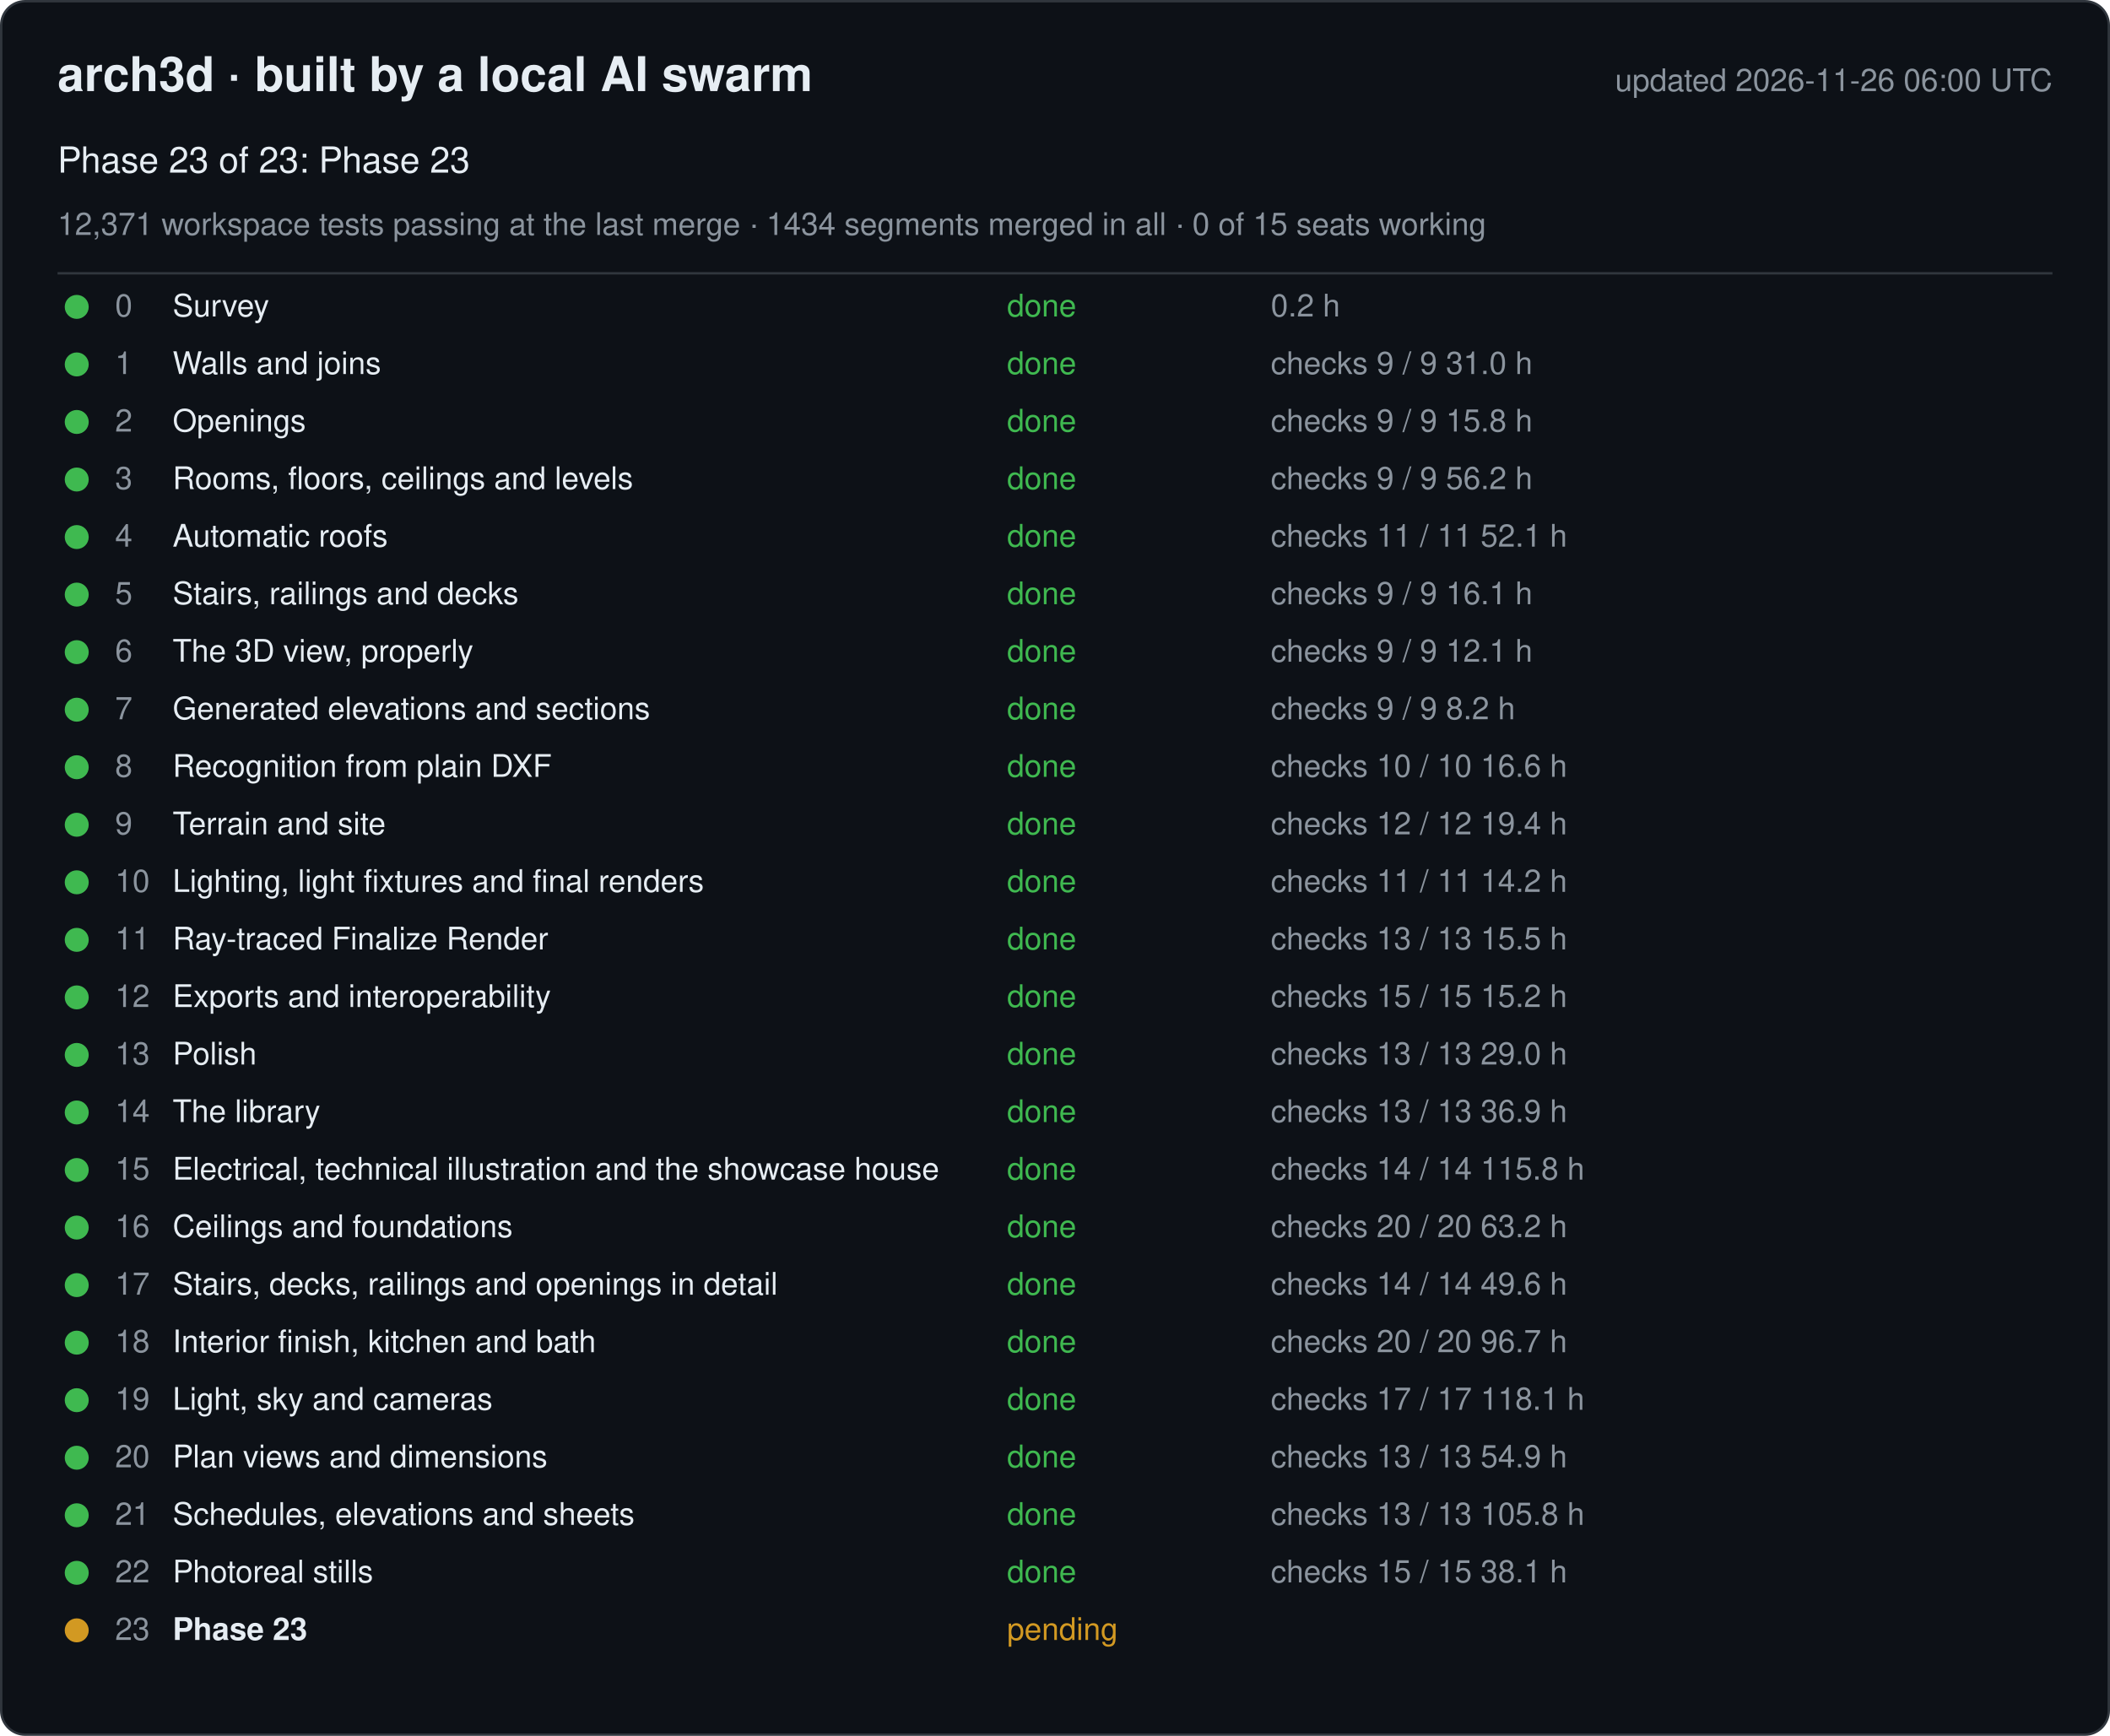
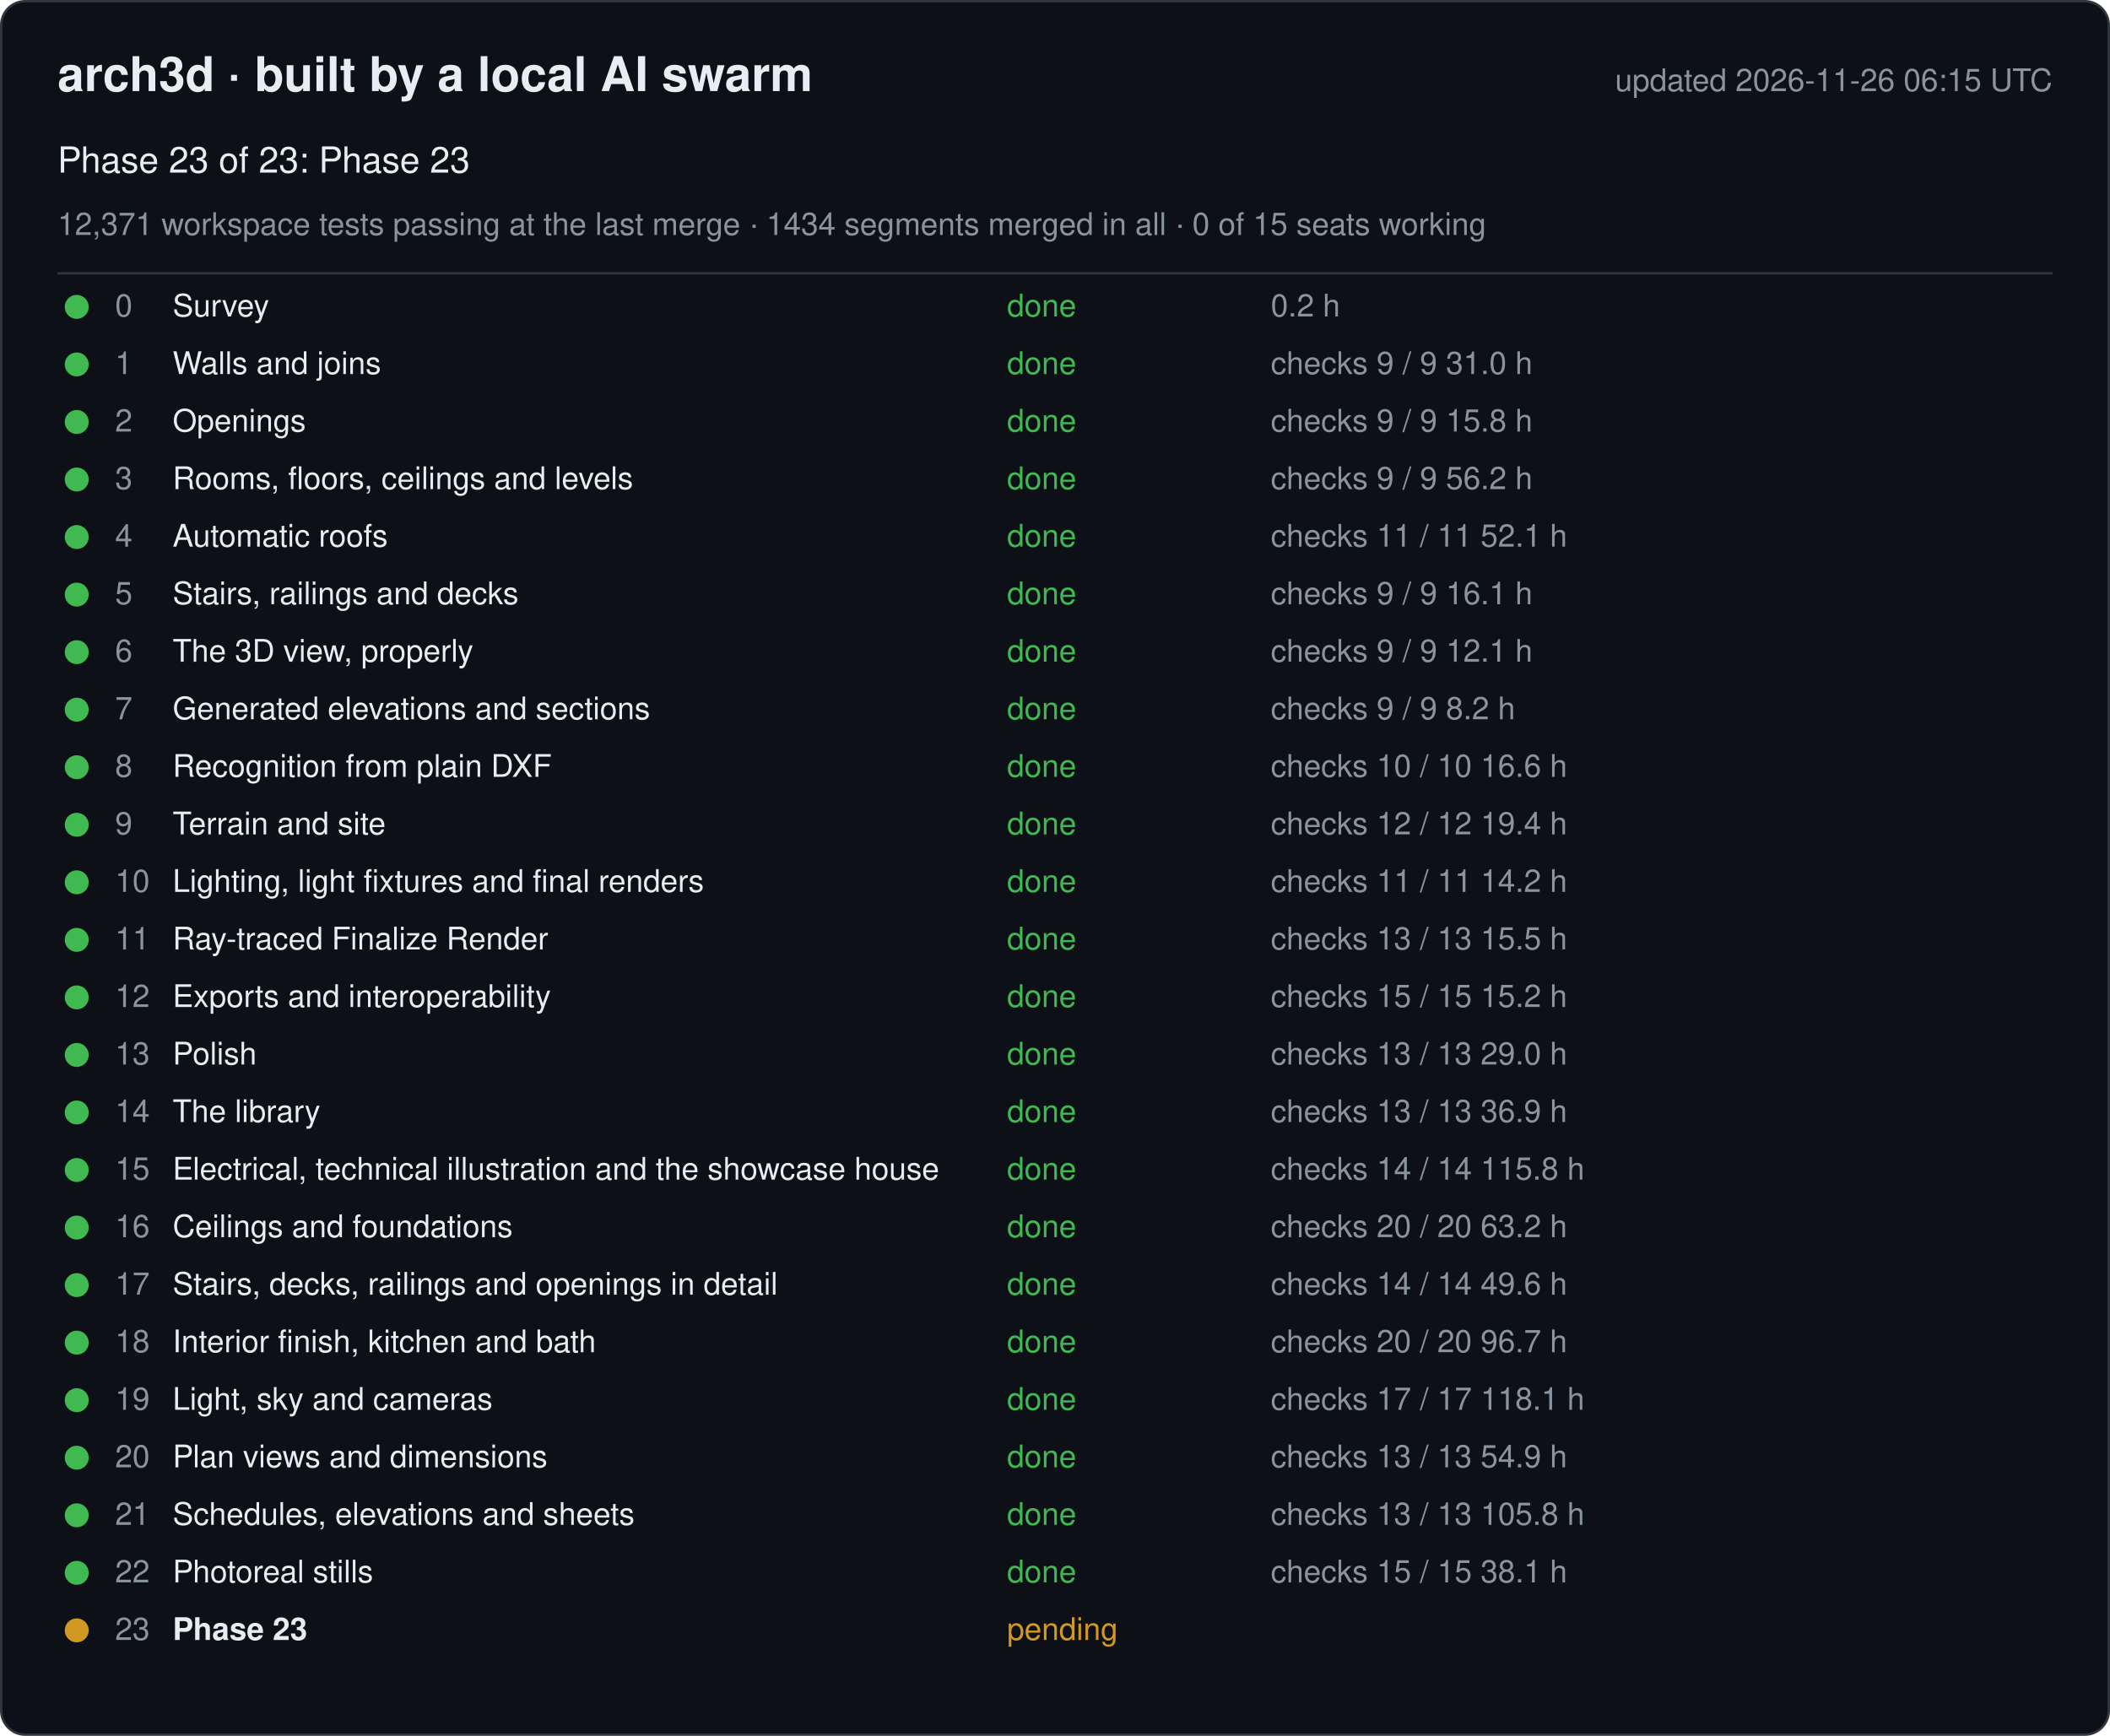
<svg xmlns="http://www.w3.org/2000/svg" width="880" height="724" viewBox="0 0 880 724" font-family="-apple-system, Segoe UI, Helvetica, Arial, sans-serif">
  <rect x="0.5" y="0.5" width="879" height="723" rx="10" fill="#0d1117" stroke="#30363d" />
  <text x="24" y="38" font-size="20" font-weight="600" fill="#e6edf3">arch3d · built by a local AI swarm</text>
-   <text x="856" y="38" font-size="13" fill="#8b949e" text-anchor="end">updated 2026-11-26 06:00 UTC</text>
+   <text x="856" y="38" font-size="13" fill="#8b949e" text-anchor="end">updated 2026-11-26 06:15 UTC</text>
  <text x="24" y="72" font-size="15" fill="#e6edf3">Phase 23 of 23: Phase 23</text>
  <text x="24" y="98" font-size="13" fill="#8b949e">12,371 workspace tests passing at the last merge · 1434 segments merged in all · 0 of 15 seats working</text>
  <line x1="24" y1="114" x2="856" y2="114" stroke="#30363d" />
  <g data-phase="0">
    <circle cx="32" cy="128" r="5" fill="#3fb950" />
    <text x="48" y="132" font-size="13" fill="#8b949e">0</text>
    <text x="72" y="132" font-size="13" fill="#e6edf3">Survey</text>
    <text x="420" y="132" font-size="13" fill="#3fb950">done</text>
    <text x="530" y="132" font-size="13" fill="#8b949e">0.2 h</text>
  </g>
  <g data-phase="1">
    <circle cx="32" cy="152" r="5" fill="#3fb950" />
    <text x="48" y="156" font-size="13" fill="#8b949e">1</text>
    <text x="72" y="156" font-size="13" fill="#e6edf3">Walls and joins</text>
    <text x="420" y="156" font-size="13" fill="#3fb950">done</text>
    <text x="530" y="156" font-size="13" fill="#8b949e">checks 9 / 9   31.0 h</text>
  </g>
  <g data-phase="2">
    <circle cx="32" cy="176" r="5" fill="#3fb950" />
    <text x="48" y="180" font-size="13" fill="#8b949e">2</text>
    <text x="72" y="180" font-size="13" fill="#e6edf3">Openings</text>
    <text x="420" y="180" font-size="13" fill="#3fb950">done</text>
    <text x="530" y="180" font-size="13" fill="#8b949e">checks 9 / 9   15.8 h</text>
  </g>
  <g data-phase="3">
    <circle cx="32" cy="200" r="5" fill="#3fb950" />
    <text x="48" y="204" font-size="13" fill="#8b949e">3</text>
    <text x="72" y="204" font-size="13" fill="#e6edf3">Rooms, floors, ceilings and levels</text>
    <text x="420" y="204" font-size="13" fill="#3fb950">done</text>
    <text x="530" y="204" font-size="13" fill="#8b949e">checks 9 / 9   56.2 h</text>
  </g>
  <g data-phase="4">
    <circle cx="32" cy="224" r="5" fill="#3fb950" />
    <text x="48" y="228" font-size="13" fill="#8b949e">4</text>
    <text x="72" y="228" font-size="13" fill="#e6edf3">Automatic roofs</text>
    <text x="420" y="228" font-size="13" fill="#3fb950">done</text>
    <text x="530" y="228" font-size="13" fill="#8b949e">checks 11 / 11   52.1 h</text>
  </g>
  <g data-phase="5">
    <circle cx="32" cy="248" r="5" fill="#3fb950" />
    <text x="48" y="252" font-size="13" fill="#8b949e">5</text>
    <text x="72" y="252" font-size="13" fill="#e6edf3">Stairs, railings and decks</text>
    <text x="420" y="252" font-size="13" fill="#3fb950">done</text>
    <text x="530" y="252" font-size="13" fill="#8b949e">checks 9 / 9   16.1 h</text>
  </g>
  <g data-phase="6">
    <circle cx="32" cy="272" r="5" fill="#3fb950" />
    <text x="48" y="276" font-size="13" fill="#8b949e">6</text>
    <text x="72" y="276" font-size="13" fill="#e6edf3">The 3D view, properly</text>
    <text x="420" y="276" font-size="13" fill="#3fb950">done</text>
    <text x="530" y="276" font-size="13" fill="#8b949e">checks 9 / 9   12.1 h</text>
  </g>
  <g data-phase="7">
    <circle cx="32" cy="296" r="5" fill="#3fb950" />
    <text x="48" y="300" font-size="13" fill="#8b949e">7</text>
    <text x="72" y="300" font-size="13" fill="#e6edf3">Generated elevations and sections</text>
    <text x="420" y="300" font-size="13" fill="#3fb950">done</text>
    <text x="530" y="300" font-size="13" fill="#8b949e">checks 9 / 9   8.2 h</text>
  </g>
  <g data-phase="8">
    <circle cx="32" cy="320" r="5" fill="#3fb950" />
    <text x="48" y="324" font-size="13" fill="#8b949e">8</text>
    <text x="72" y="324" font-size="13" fill="#e6edf3">Recognition from plain DXF</text>
    <text x="420" y="324" font-size="13" fill="#3fb950">done</text>
    <text x="530" y="324" font-size="13" fill="#8b949e">checks 10 / 10   16.6 h</text>
  </g>
  <g data-phase="9">
    <circle cx="32" cy="344" r="5" fill="#3fb950" />
    <text x="48" y="348" font-size="13" fill="#8b949e">9</text>
    <text x="72" y="348" font-size="13" fill="#e6edf3">Terrain and site</text>
    <text x="420" y="348" font-size="13" fill="#3fb950">done</text>
    <text x="530" y="348" font-size="13" fill="#8b949e">checks 12 / 12   19.4 h</text>
  </g>
  <g data-phase="10">
    <circle cx="32" cy="368" r="5" fill="#3fb950" />
    <text x="48" y="372" font-size="13" fill="#8b949e">10</text>
    <text x="72" y="372" font-size="13" fill="#e6edf3">Lighting, light fixtures and final renders</text>
    <text x="420" y="372" font-size="13" fill="#3fb950">done</text>
    <text x="530" y="372" font-size="13" fill="#8b949e">checks 11 / 11   14.2 h</text>
  </g>
  <g data-phase="11">
    <circle cx="32" cy="392" r="5" fill="#3fb950" />
    <text x="48" y="396" font-size="13" fill="#8b949e">11</text>
    <text x="72" y="396" font-size="13" fill="#e6edf3">Ray-traced Finalize Render</text>
    <text x="420" y="396" font-size="13" fill="#3fb950">done</text>
    <text x="530" y="396" font-size="13" fill="#8b949e">checks 13 / 13   15.5 h</text>
  </g>
  <g data-phase="12">
    <circle cx="32" cy="416" r="5" fill="#3fb950" />
    <text x="48" y="420" font-size="13" fill="#8b949e">12</text>
    <text x="72" y="420" font-size="13" fill="#e6edf3">Exports and interoperability</text>
    <text x="420" y="420" font-size="13" fill="#3fb950">done</text>
    <text x="530" y="420" font-size="13" fill="#8b949e">checks 15 / 15   15.2 h</text>
  </g>
  <g data-phase="13">
    <circle cx="32" cy="440" r="5" fill="#3fb950" />
    <text x="48" y="444" font-size="13" fill="#8b949e">13</text>
    <text x="72" y="444" font-size="13" fill="#e6edf3">Polish</text>
    <text x="420" y="444" font-size="13" fill="#3fb950">done</text>
    <text x="530" y="444" font-size="13" fill="#8b949e">checks 13 / 13   29.0 h</text>
  </g>
  <g data-phase="14">
    <circle cx="32" cy="464" r="5" fill="#3fb950" />
    <text x="48" y="468" font-size="13" fill="#8b949e">14</text>
    <text x="72" y="468" font-size="13" fill="#e6edf3">The library</text>
    <text x="420" y="468" font-size="13" fill="#3fb950">done</text>
    <text x="530" y="468" font-size="13" fill="#8b949e">checks 13 / 13   36.9 h</text>
  </g>
  <g data-phase="15">
    <circle cx="32" cy="488" r="5" fill="#3fb950" />
    <text x="48" y="492" font-size="13" fill="#8b949e">15</text>
    <text x="72" y="492" font-size="13" fill="#e6edf3">Electrical, technical illustration and the showcase house</text>
    <text x="420" y="492" font-size="13" fill="#3fb950">done</text>
    <text x="530" y="492" font-size="13" fill="#8b949e">checks 14 / 14   115.8 h</text>
  </g>
  <g data-phase="16">
    <circle cx="32" cy="512" r="5" fill="#3fb950" />
    <text x="48" y="516" font-size="13" fill="#8b949e">16</text>
    <text x="72" y="516" font-size="13" fill="#e6edf3">Ceilings and foundations</text>
    <text x="420" y="516" font-size="13" fill="#3fb950">done</text>
    <text x="530" y="516" font-size="13" fill="#8b949e">checks 20 / 20   63.2 h</text>
  </g>
  <g data-phase="17">
    <circle cx="32" cy="536" r="5" fill="#3fb950" />
    <text x="48" y="540" font-size="13" fill="#8b949e">17</text>
    <text x="72" y="540" font-size="13" fill="#e6edf3">Stairs, decks, railings and openings in detail</text>
    <text x="420" y="540" font-size="13" fill="#3fb950">done</text>
    <text x="530" y="540" font-size="13" fill="#8b949e">checks 14 / 14   49.6 h</text>
  </g>
  <g data-phase="18">
    <circle cx="32" cy="560" r="5" fill="#3fb950" />
    <text x="48" y="564" font-size="13" fill="#8b949e">18</text>
    <text x="72" y="564" font-size="13" fill="#e6edf3">Interior finish, kitchen and bath</text>
    <text x="420" y="564" font-size="13" fill="#3fb950">done</text>
    <text x="530" y="564" font-size="13" fill="#8b949e">checks 20 / 20   96.7 h</text>
  </g>
  <g data-phase="19">
    <circle cx="32" cy="584" r="5" fill="#3fb950" />
    <text x="48" y="588" font-size="13" fill="#8b949e">19</text>
    <text x="72" y="588" font-size="13" fill="#e6edf3">Light, sky and cameras</text>
    <text x="420" y="588" font-size="13" fill="#3fb950">done</text>
    <text x="530" y="588" font-size="13" fill="#8b949e">checks 17 / 17   118.1 h</text>
  </g>
  <g data-phase="20">
    <circle cx="32" cy="608" r="5" fill="#3fb950" />
    <text x="48" y="612" font-size="13" fill="#8b949e">20</text>
    <text x="72" y="612" font-size="13" fill="#e6edf3">Plan views and dimensions</text>
    <text x="420" y="612" font-size="13" fill="#3fb950">done</text>
    <text x="530" y="612" font-size="13" fill="#8b949e">checks 13 / 13   54.9 h</text>
  </g>
  <g data-phase="21">
    <circle cx="32" cy="632" r="5" fill="#3fb950" />
    <text x="48" y="636" font-size="13" fill="#8b949e">21</text>
    <text x="72" y="636" font-size="13" fill="#e6edf3">Schedules, elevations and sheets</text>
    <text x="420" y="636" font-size="13" fill="#3fb950">done</text>
    <text x="530" y="636" font-size="13" fill="#8b949e">checks 13 / 13   105.8 h</text>
  </g>
  <g data-phase="22">
    <circle cx="32" cy="656" r="5" fill="#3fb950" />
    <text x="48" y="660" font-size="13" fill="#8b949e">22</text>
    <text x="72" y="660" font-size="13" fill="#e6edf3">Photoreal stills</text>
    <text x="420" y="660" font-size="13" fill="#3fb950">done</text>
    <text x="530" y="660" font-size="13" fill="#8b949e">checks 15 / 15   38.1 h</text>
  </g>
  <g data-phase="23">
    <circle cx="32" cy="680" r="5" fill="#d29922" />
    <text x="48" y="684" font-size="13" fill="#8b949e">23</text>
    <text x="72" y="684" font-size="13" fill="#e6edf3" font-weight="600">Phase 23</text>
    <text x="420" y="684" font-size="13" fill="#d29922">pending</text>
    <text x="530" y="684" font-size="13" fill="#8b949e" />
  </g>
</svg>
